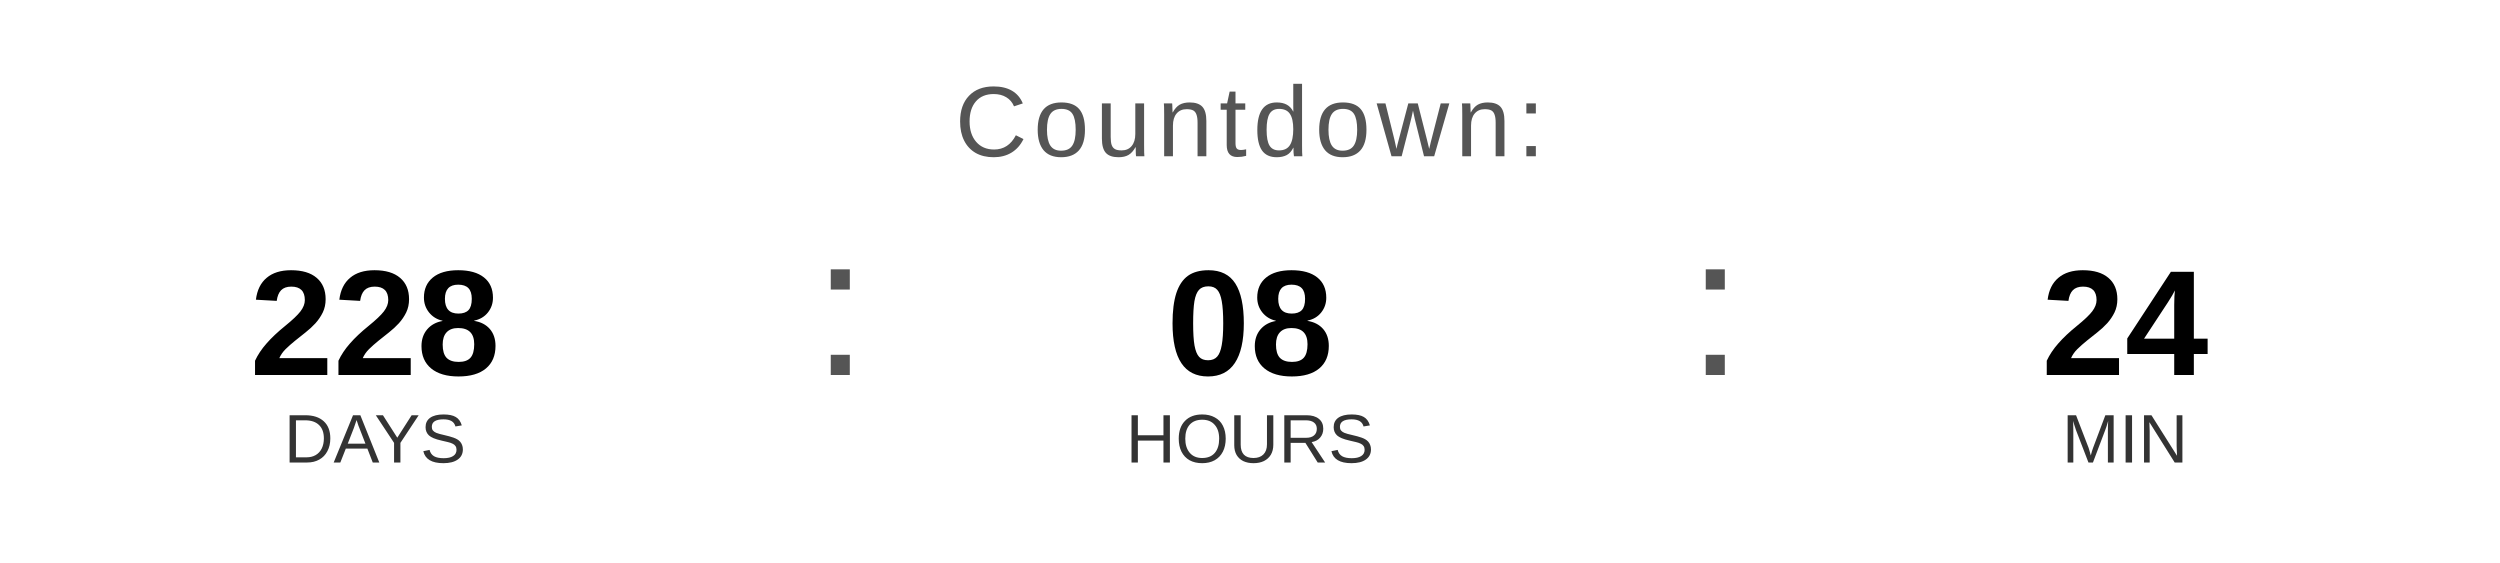
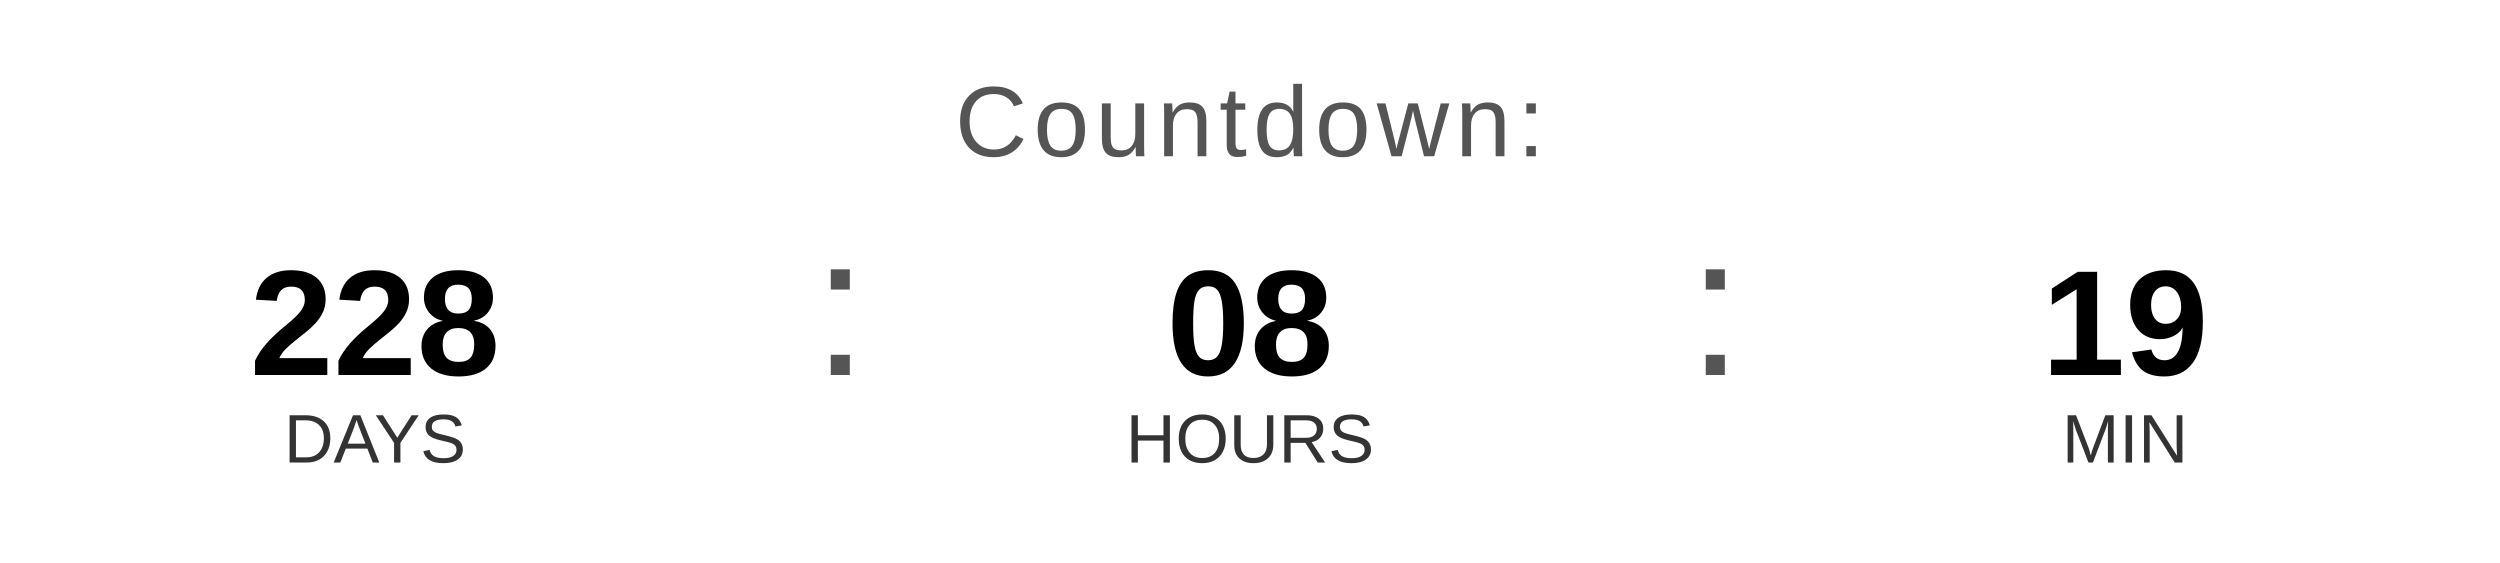
<svg xmlns="http://www.w3.org/2000/svg" width="400" height="90" viewBox="0 0 400 90">
  <text x="200" y="25" font-family="Arial, Helvetica, sans-serif" font-size="16" fill="#555555" text-anchor="middle" letter-spacing="1">
    Countdown:
  </text>
  <text x="60" y="60" font-family="Arial, Helvetica, sans-serif" font-size="24" font-weight="bold" fill="#000000" text-anchor="middle">228</text>
  <text x="60" y="74" font-family="Arial, Helvetica, sans-serif" font-size="11" fill="#333333" text-anchor="middle">DAYS</text>
  <text x="130" y="60" font-family="Arial, sans-serif" font-size="32" fill="#555555">:</text>
  <text x="200" y="60" font-family="Arial, Helvetica, sans-serif" font-size="24" font-weight="bold" fill="#000000" text-anchor="middle">08</text>
  <text x="200" y="74" font-family="Arial, Helvetica, sans-serif" font-size="11" fill="#333333" text-anchor="middle">HOURS</text>
  <text x="270" y="60" font-family="Arial, sans-serif" font-size="32" fill="#555555">:</text>
-   <text x="340" y="60" font-family="Arial, Helvetica, sans-serif" font-size="24" font-weight="bold" fill="#000000" text-anchor="middle">24</text>
+   <text x="340" y="60" font-family="Arial, Helvetica, sans-serif" font-size="24" font-weight="bold" fill="#000000" text-anchor="middle">19</text>
  <text x="340" y="74" font-family="Arial, Helvetica, sans-serif" font-size="11" fill="#333333" text-anchor="middle">MIN</text>
</svg>
